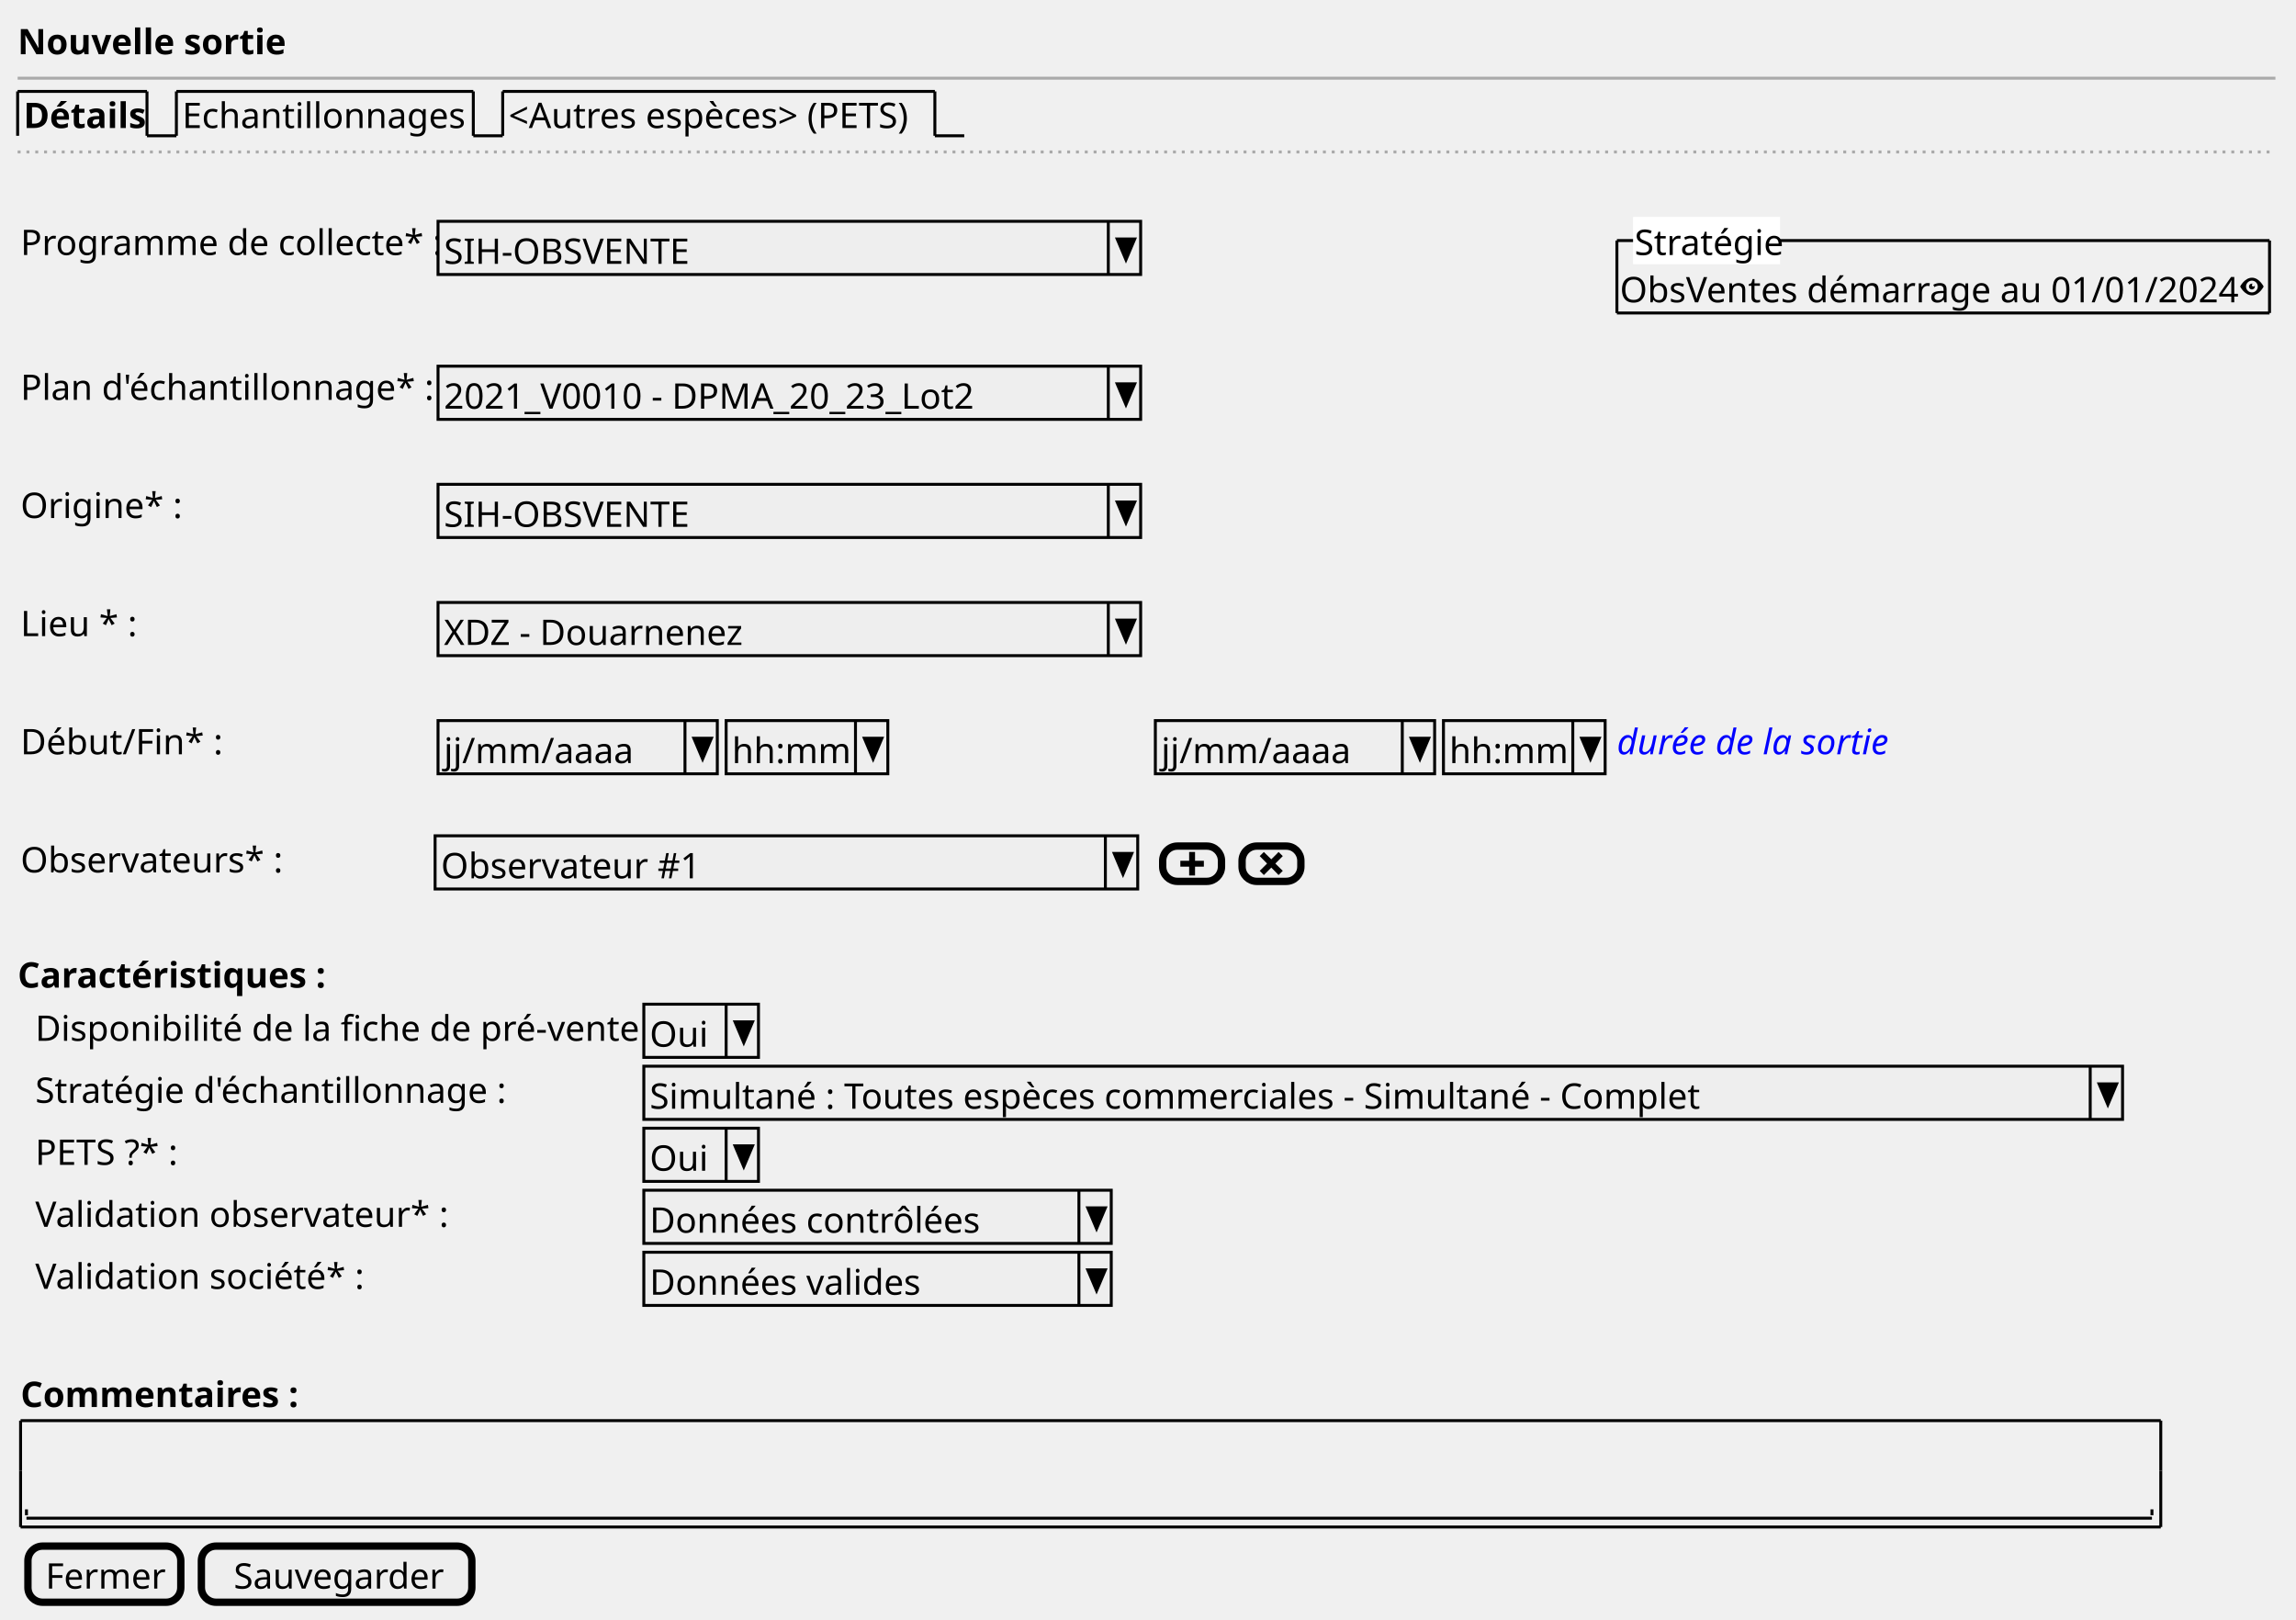
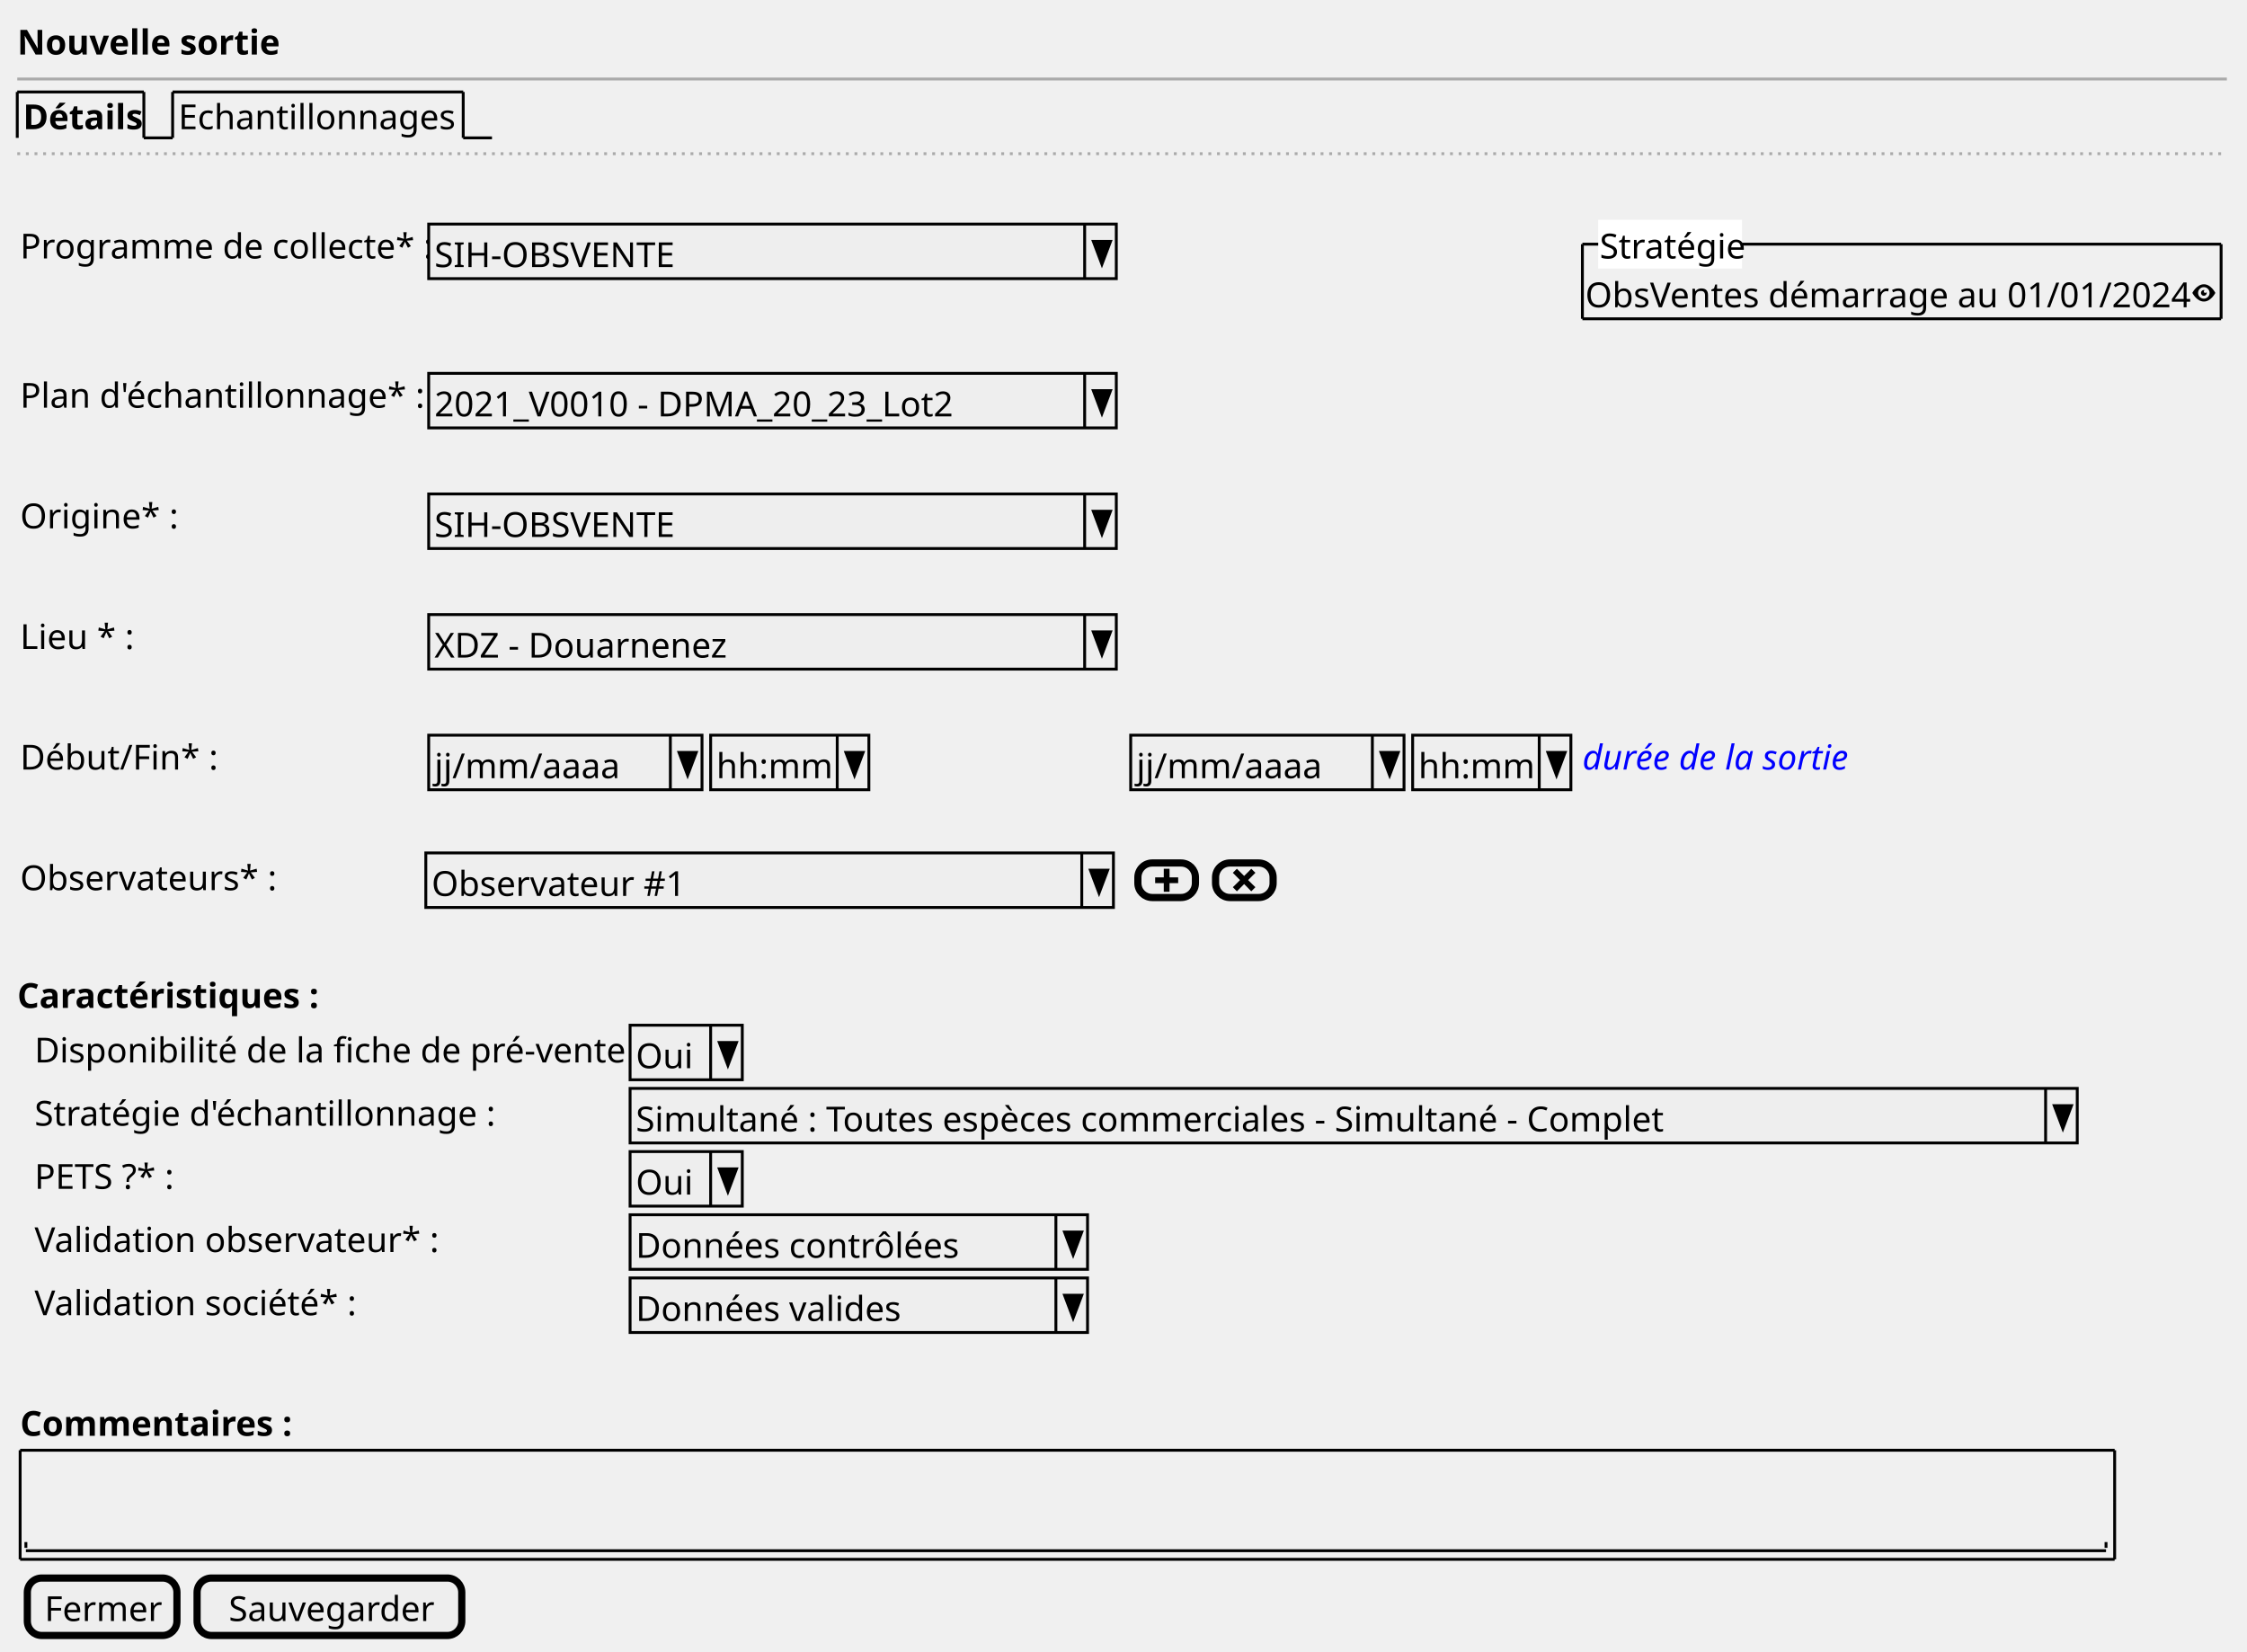
- <svg xmlns="http://www.w3.org/2000/svg" contentStyleType="text/css" height="551px" preserveAspectRatio="none" style="width:781px;height:551px;background:#FFFFFF;" version="1.1" viewBox="0 0 781 551" width="781px" zoomAndPan="magnify">
+ <svg xmlns="http://www.w3.org/2000/svg" contentStyleType="text/css" height="574px" preserveAspectRatio="none" style="width:781px;height:574px;background:#FFFFFF;" version="1.1" viewBox="0 0 781 574" width="781px" zoomAndPan="magnify">
  <defs />
  <g>
-     <text fill="#000000" font-family="sans-serif" font-size="12" font-weight="bold" lengthAdjust="spacing" textLength="84" x="6" y="18.457">Nouvelle sortie</text>
-     <line style="stroke:#AAAAAA;stroke-width:1.0;" x1="6" x2="774" y1="26.594" y2="26.594" />
-     <text fill="#000000" font-family="sans-serif" font-size="12" font-weight="bold" lengthAdjust="spacing" textLength="39" x="8" y="43.551">Détails</text>
-     <line style="stroke:#000000;stroke-width:1.0;" x1="6" x2="6" y1="31.094" y2="46.188" />
-     <line style="stroke:#000000;stroke-width:1.0;" x1="6" x2="50" y1="31.094" y2="31.094" />
-     <line style="stroke:#000000;stroke-width:1.0;" x1="50" x2="50" y1="31.094" y2="46.188" />
-     <line style="stroke:#000000;stroke-width:1.0;" x1="50" x2="60" y1="46.188" y2="46.188" />
-     <text fill="#000000" font-family="sans-serif" font-size="12" lengthAdjust="spacing" textLength="96" x="62" y="43.551">Echantillonnages</text>
-     <line style="stroke:#000000;stroke-width:1.0;" x1="60" x2="60" y1="31.094" y2="46.188" />
-     <line style="stroke:#000000;stroke-width:1.0;" x1="60" x2="161" y1="31.094" y2="31.094" />
-     <line style="stroke:#000000;stroke-width:1.0;" x1="161" x2="161" y1="31.094" y2="46.188" />
-     <line style="stroke:#000000;stroke-width:1.0;" x1="161" x2="171" y1="46.188" y2="46.188" />
-     <text fill="#000000" font-family="sans-serif" font-size="12" lengthAdjust="spacing" textLength="142" x="173" y="43.551">&lt;Autres espèces&gt; (PETS)</text>
-     <line style="stroke:#000000;stroke-width:1.0;" x1="171" x2="171" y1="31.094" y2="46.188" />
-     <line style="stroke:#000000;stroke-width:1.0;" x1="171" x2="318" y1="31.094" y2="31.094" />
-     <line style="stroke:#000000;stroke-width:1.0;" x1="318" x2="318" y1="31.094" y2="46.188" />
-     <line style="stroke:#000000;stroke-width:1.0;" x1="318" x2="328" y1="46.188" y2="46.188" />
-     <line style="stroke:#AAAAAA;stroke-width:1.0;stroke-dasharray:1.0,2.0;" x1="6" x2="774" y1="51.688" y2="51.688" />
-     <text fill="#000000" font-family="sans-serif" font-size="12" lengthAdjust="spacing" textLength="139" x="7" y="86.738">Programme de collecte* :</text>
-     <rect fill="#EEEEEE" height="18.094" style="stroke:#000000;stroke-width:1.0;" width="239" x="149" y="75.281" />
-     <text fill="#000000" font-family="sans-serif" font-size="12" lengthAdjust="spacing" textLength="88" x="151" y="89.738">SIH-OBSVENTE</text>
-     <line style="stroke:#000000;stroke-width:1.0;" x1="377" x2="377" y1="75.281" y2="93.375" />
-     <polygon fill="#000000" points="380,81.281,386,81.281,383,88.375" style="stroke:#000000;stroke-width:1.0;" />
-     <text fill="#000000" font-family="sans-serif" font-size="12" lengthAdjust="spacing" textLength="207" x="551" y="102.832">ObsVentes démarrage au 01/01/2024</text>
-     <path d="M766.03,94.469 C763.5,94.469 762,97.469 762,97.469 C762,97.469 763.5,100.469 766.03,100.469 C768.5,100.469 770,97.469 770,97.469 C770,97.469 768.5,94.469 766.03,94.469 M766,95.469 C767.11,95.469 768,96.369 768,97.469 C768,98.579 767.11,99.469 766,99.469 C764.9,99.469 764,98.579 764,97.469 C764,96.369 764.9,95.469 766,95.469 M766,96.469 C765.45,96.469 765,96.919 765,97.469 C765,98.019 765.45,98.469 766,98.469 C766.55,98.469 767,98.019 767,97.469 C767,97.369 766.96,97.279 766.94,97.189 C766.86,97.349 766.7,97.469 766.5,97.469 C766.22,97.469 766,97.249 766,96.969 C766,96.769 766.12,96.609 766.28,96.529 C766.19,96.499 766.1,96.469 766,96.469 " fill="#000000" style="stroke:;stroke-width:0.0;stroke-dasharray:;" />
-     <line style="stroke:#000000;stroke-width:1.0;" x1="550" x2="772" y1="81.828" y2="81.828" />
-     <line style="stroke:#000000;stroke-width:1.0;" x1="550" x2="772" y1="106.469" y2="106.469" />
-     <line style="stroke:#000000;stroke-width:1.0;" x1="550" x2="550" y1="81.828" y2="106.469" />
-     <line style="stroke:#000000;stroke-width:1.0;" x1="772" x2="772" y1="81.828" y2="106.469" />
-     <rect fill="#FFFFFF" height="15.094" style="stroke:#FFFFFF;stroke-width:1.0;" width="49" x="556" y="74.281" />
-     <text fill="#000000" font-family="sans-serif" font-size="12" lengthAdjust="spacing" textLength="49" x="556" y="86.738">Stratégie</text>
-     <text fill="#000000" font-family="sans-serif" font-size="12" lengthAdjust="spacing" textLength="136" x="7" y="136.019">Plan d'échantillonnage* :</text>
-     <rect fill="#EEEEEE" height="18.094" style="stroke:#000000;stroke-width:1.0;" width="239" x="149" y="124.562" />
-     <text fill="#000000" font-family="sans-serif" font-size="12" lengthAdjust="spacing" textLength="186" x="151" y="139.019">2021_V0010 - DPMA_20_23_Lot2</text>
-     <line style="stroke:#000000;stroke-width:1.0;" x1="377" x2="377" y1="124.562" y2="142.656" />
-     <polygon fill="#000000" points="380,130.562,386,130.562,383,137.656" style="stroke:#000000;stroke-width:1.0;" />
-     <text fill="#000000" font-family="sans-serif" font-size="12" lengthAdjust="spacing" textLength="51" x="7" y="176.207">Origine* :</text>
-     <rect fill="#EEEEEE" height="18.094" style="stroke:#000000;stroke-width:1.0;" width="239" x="149" y="164.75" />
-     <text fill="#000000" font-family="sans-serif" font-size="12" lengthAdjust="spacing" textLength="88" x="151" y="179.207">SIH-OBSVENTE</text>
-     <line style="stroke:#000000;stroke-width:1.0;" x1="377" x2="377" y1="164.75" y2="182.844" />
-     <polygon fill="#000000" points="380,170.75,386,170.75,383,177.844" style="stroke:#000000;stroke-width:1.0;" />
-     <text fill="#000000" font-family="sans-serif" font-size="12" lengthAdjust="spacing" textLength="38" x="7" y="216.394">Lieu * :</text>
-     <rect fill="#EEEEEE" height="18.094" style="stroke:#000000;stroke-width:1.0;" width="239" x="149" y="204.938" />
-     <text fill="#000000" font-family="sans-serif" font-size="12" lengthAdjust="spacing" textLength="100" x="151" y="219.394">XDZ - Douarnenez</text>
-     <line style="stroke:#000000;stroke-width:1.0;" x1="377" x2="377" y1="204.938" y2="223.031" />
-     <polygon fill="#000000" points="380,210.938,386,210.938,383,218.031" style="stroke:#000000;stroke-width:1.0;" />
-     <text fill="#000000" font-family="sans-serif" font-size="12" lengthAdjust="spacing" textLength="64" x="7" y="256.582">Début/Fin* :</text>
-     <rect fill="#EEEEEE" height="18.094" style="stroke:#000000;stroke-width:1.0;" width="95" x="149" y="245.125" />
-     <text fill="#000000" font-family="sans-serif" font-size="12" lengthAdjust="spacing" textLength="62" x="151" y="259.582">jj/mm/aaaa</text>
-     <line style="stroke:#000000;stroke-width:1.0;" x1="233" x2="233" y1="245.125" y2="263.219" />
-     <polygon fill="#000000" points="236,251.125,242,251.125,239,258.219" style="stroke:#000000;stroke-width:1.0;" />
-     <rect fill="#EEEEEE" height="18.094" style="stroke:#000000;stroke-width:1.0;" width="55" x="247" y="245.125" />
-     <text fill="#000000" font-family="sans-serif" font-size="12" lengthAdjust="spacing" textLength="39" x="249" y="259.582">hh:mm</text>
-     <line style="stroke:#000000;stroke-width:1.0;" x1="291" x2="291" y1="245.125" y2="263.219" />
-     <polygon fill="#000000" points="294,251.125,300,251.125,297,258.219" style="stroke:#000000;stroke-width:1.0;" />
-     <rect fill="#EEEEEE" height="18.094" style="stroke:#000000;stroke-width:1.0;" width="95" x="393" y="245.125" />
-     <text fill="#000000" font-family="sans-serif" font-size="12" lengthAdjust="spacing" textLength="62" x="395" y="259.582">jj/mm/aaaa</text>
-     <line style="stroke:#000000;stroke-width:1.0;" x1="477" x2="477" y1="245.125" y2="263.219" />
-     <polygon fill="#000000" points="480,251.125,486,251.125,483,258.219" style="stroke:#000000;stroke-width:1.0;" />
-     <rect fill="#EEEEEE" height="18.094" style="stroke:#000000;stroke-width:1.0;" width="55" x="491" y="245.125" />
-     <text fill="#000000" font-family="sans-serif" font-size="12" lengthAdjust="spacing" textLength="39" x="493" y="259.582">hh:mm</text>
-     <line style="stroke:#000000;stroke-width:1.0;" x1="535" x2="535" y1="245.125" y2="263.219" />
-     <polygon fill="#000000" points="538,251.125,544,251.125,541,258.219" style="stroke:#000000;stroke-width:1.0;" />
-     <text fill="#0000FF" font-family="sans-serif" font-size="12" font-style="italic" lengthAdjust="spacing" textLength="95" x="550" y="256.582">durée de la sortie</text>
-     <text fill="#000000" font-family="sans-serif" font-size="12" lengthAdjust="spacing" textLength="85" x="7" y="296.769">Observateurs* :</text>
-     <rect fill="#EEEEEE" height="18.094" style="stroke:#000000;stroke-width:1.0;" width="239" x="148" y="284.312" />
-     <text fill="#000000" font-family="sans-serif" font-size="12" lengthAdjust="spacing" textLength="84" x="150" y="298.769">Observateur #1</text>
-     <line style="stroke:#000000;stroke-width:1.0;" x1="376" x2="376" y1="284.312" y2="302.406" />
-     <polygon fill="#000000" points="379,290.312,385,290.312,382,297.406" style="stroke:#000000;stroke-width:1.0;" />
-     <rect fill="#EEEEEE" height="12" rx="5" ry="5" style="stroke:#000000;stroke-width:2.5;" width="20" x="395.5" y="287.812" />
-     <path d="M404.5,289.812 L404.5,292.812 L401.5,292.812 L401.5,294.812 L404.5,294.812 L404.5,297.812 L406.5,297.812 L406.5,294.812 L409.5,294.812 L409.5,292.812 L406.5,292.812 L406.5,289.812 L404.5,289.812 " fill="#000000" style="stroke:;stroke-width:0.0;stroke-dasharray:;" />
-     <rect fill="#EEEEEE" height="12" rx="5" ry="5" style="stroke:#000000;stroke-width:2.5;" width="20" x="422.5" y="287.812" />
-     <path d="M429.91,289.812 L428.5,291.223 L429.22,291.942 L431,293.752 L429.22,295.533 L428.5,296.223 L429.91,297.663 L430.63,296.942 L432.44,295.132 L434.22,296.942 L434.91,297.663 L436.35,296.223 L435.63,295.533 L433.82,293.752 L435.63,291.942 L436.35,291.223 L434.91,289.812 L434.22,290.533 L432.44,292.312 L430.63,290.533 L429.91,289.812 " fill="#000000" style="stroke:;stroke-width:0.0;stroke-dasharray:;" />
-     <text fill="#000000" font-family="sans-serif" font-size="12" font-weight="bold" lengthAdjust="spacing" textLength="101" x="6" y="335.957">Caractéristiques :</text>
-     <text fill="#000000" font-family="sans-serif" font-size="12" lengthAdjust="spacing" textLength="205" x="12" y="354.051">Disponibilité de la fiche de pré-vente :</text>
-     <rect fill="#EEEEEE" height="18.094" style="stroke:#000000;stroke-width:1.0;" width="39" x="219" y="341.594" />
-     <text fill="#000000" font-family="sans-serif" font-size="12" lengthAdjust="spacing" textLength="19" x="221" y="356.051">Oui</text>
-     <line style="stroke:#000000;stroke-width:1.0;" x1="247" x2="247" y1="341.594" y2="359.688" />
-     <polygon fill="#000000" points="250,347.594,256,347.594,253,354.688" style="stroke:#000000;stroke-width:1.0;" />
-     <text fill="#000000" font-family="sans-serif" font-size="12" lengthAdjust="spacing" textLength="155" x="12" y="375.144">Stratégie d'échantillonnage :</text>
-     <rect fill="#EEEEEE" height="18.094" style="stroke:#000000;stroke-width:1.0;" width="503" x="219" y="362.688" />
-     <text fill="#000000" font-family="sans-serif" font-size="12" lengthAdjust="spacing" textLength="359" x="221" y="377.144">Simultané : Toutes espèces commerciales - Simultané - Complet</text>
-     <line style="stroke:#000000;stroke-width:1.0;" x1="711" x2="711" y1="362.688" y2="380.781" />
-     <polygon fill="#000000" points="714,368.688,720,368.688,717,375.781" style="stroke:#000000;stroke-width:1.0;" />
-     <text fill="#000000" font-family="sans-serif" font-size="12" lengthAdjust="spacing" textLength="52" x="12" y="396.238">PETS ?* :</text>
-     <rect fill="#EEEEEE" height="18.094" style="stroke:#000000;stroke-width:1.0;" width="39" x="219" y="383.781" />
-     <text fill="#000000" font-family="sans-serif" font-size="12" lengthAdjust="spacing" textLength="19" x="221" y="398.238">Oui</text>
-     <line style="stroke:#000000;stroke-width:1.0;" x1="247" x2="247" y1="383.781" y2="401.875" />
-     <polygon fill="#000000" points="250,389.781,256,389.781,253,396.875" style="stroke:#000000;stroke-width:1.0;" />
-     <text fill="#000000" font-family="sans-serif" font-size="12" lengthAdjust="spacing" textLength="133" x="12" y="417.332">Validation observateur* :</text>
-     <rect fill="#EEEEEE" height="18.094" style="stroke:#000000;stroke-width:1.0;" width="159" x="219" y="404.875" />
-     <text fill="#000000" font-family="sans-serif" font-size="12" lengthAdjust="spacing" textLength="112" x="221" y="419.332">Données contrôlées</text>
-     <line style="stroke:#000000;stroke-width:1.0;" x1="367" x2="367" y1="404.875" y2="422.969" />
-     <polygon fill="#000000" points="370,410.875,376,410.875,373,417.969" style="stroke:#000000;stroke-width:1.0;" />
-     <text fill="#000000" font-family="sans-serif" font-size="12" lengthAdjust="spacing" textLength="108" x="12" y="438.426">Validation société* :</text>
-     <rect fill="#EEEEEE" height="18.094" style="stroke:#000000;stroke-width:1.0;" width="159" x="219" y="425.969" />
-     <text fill="#000000" font-family="sans-serif" font-size="12" lengthAdjust="spacing" textLength="93" x="221" y="440.426">Données valides</text>
-     <line style="stroke:#000000;stroke-width:1.0;" x1="367" x2="367" y1="425.969" y2="444.062" />
-     <polygon fill="#000000" points="370,431.969,376,431.969,373,439.062" style="stroke:#000000;stroke-width:1.0;" />
-     <text fill="#000000" font-family="sans-serif" font-size="12" font-weight="bold" lengthAdjust="spacing" textLength="90" x="7" y="478.613">Commentaires :</text>
-     <text fill="#000000" font-family="sans-serif" font-size="12" lengthAdjust="spacing" textLength="3" x="11" y="513.801"> </text>
-     <line style="stroke:#000000;stroke-width:1.0;" x1="9" x2="732" y1="516.438" y2="516.438" />
-     <line style="stroke:#000000;stroke-width:1.0;" x1="9" x2="9" y1="513.438" y2="515.438" />
-     <line style="stroke:#000000;stroke-width:1.0;" x1="732" x2="732" y1="513.438" y2="515.438" />
-     <line style="stroke:#000000;stroke-width:1.0;" x1="7" x2="735" y1="483.25" y2="483.25" />
-     <line style="stroke:#000000;stroke-width:1.0;" x1="7" x2="735" y1="519.438" y2="519.438" />
-     <line style="stroke:#000000;stroke-width:1.0;" x1="7" x2="7" y1="483.25" y2="500.344" />
-     <line style="stroke:#000000;stroke-width:1.0;" x1="735" x2="735" y1="500.344" y2="519.438" />
-     <line style="stroke:#000000;stroke-width:1.0;" x1="735" x2="735" y1="483.25" y2="500.344" />
-     <line style="stroke:#000000;stroke-width:1.0;" x1="7" x2="7" y1="500.344" y2="519.438" />
-     <rect fill="#EEEEEE" height="19.094" rx="5" ry="5" style="stroke:#000000;stroke-width:2.5;" width="52" x="9.5" y="525.938" />
-     <text fill="#000000" font-family="sans-serif" font-size="12" lengthAdjust="spacing" textLength="40" x="15.5" y="540.394">Fermer</text>
-     <rect fill="#EEEEEE" height="19.094" rx="5" ry="5" style="stroke:#000000;stroke-width:2.5;" width="92" x="68.5" y="525.938" />
-     <text fill="#000000" font-family="sans-serif" font-size="12" lengthAdjust="spacing" textLength="70" x="79.5" y="540.394">Sauvegarder</text>
+     <text fill="#000000" font-family="sans-serif" font-size="12" font-weight="bold" lengthAdjust="spacing" textLength="84" x="6" y="18.949">Nouvelle sortie</text>
+     <line style="stroke:#AAAAAA;stroke-width:1.0;" x1="6" x2="774" y1="27.461" y2="27.461" />
+     <text fill="#000000" font-family="sans-serif" font-size="12" font-weight="bold" lengthAdjust="spacing" textLength="39" x="8" y="44.91">Détails</text>
+     <line style="stroke:#000000;stroke-width:1.0;" x1="6" x2="6" y1="31.961" y2="47.922" />
+     <line style="stroke:#000000;stroke-width:1.0;" x1="6" x2="50" y1="31.961" y2="31.961" />
+     <line style="stroke:#000000;stroke-width:1.0;" x1="50" x2="50" y1="31.961" y2="47.922" />
+     <line style="stroke:#000000;stroke-width:1.0;" x1="50" x2="60" y1="47.922" y2="47.922" />
+     <text fill="#000000" font-family="sans-serif" font-size="12" lengthAdjust="spacing" textLength="96" x="62" y="44.91">Echantillonnages</text>
+     <line style="stroke:#000000;stroke-width:1.0;" x1="60" x2="60" y1="31.961" y2="47.922" />
+     <line style="stroke:#000000;stroke-width:1.0;" x1="60" x2="161" y1="31.961" y2="31.961" />
+     <line style="stroke:#000000;stroke-width:1.0;" x1="161" x2="161" y1="31.961" y2="47.922" />
+     <line style="stroke:#000000;stroke-width:1.0;" x1="161" x2="171" y1="47.922" y2="47.922" />
+     <line style="stroke:#AAAAAA;stroke-width:1.0;stroke-dasharray:1.0,2.0;" x1="6" x2="774" y1="53.422" y2="53.422" />
+     <text fill="#000000" font-family="sans-serif" font-size="12" lengthAdjust="spacing" textLength="139" x="7" y="89.832">Programme de collecte* :</text>
+     <rect fill="#EEEEEE" height="18.961" style="stroke:#000000;stroke-width:1.0;" width="239" x="149" y="77.883" />
+     <text fill="#000000" font-family="sans-serif" font-size="12" lengthAdjust="spacing" textLength="88" x="151" y="92.832">SIH-OBSVENTE</text>
+     <line style="stroke:#000000;stroke-width:1.0;" x1="377" x2="377" y1="77.883" y2="96.844" />
+     <polygon fill="#000000" points="380,83.883,386,83.883,383,91.844" style="stroke:#000000;stroke-width:1.0;" />
+     <text fill="#000000" font-family="sans-serif" font-size="12" lengthAdjust="spacing" textLength="207" x="551" y="106.793">ObsVentes démarrage au 01/01/2024</text>
+     <path d="M766.03,98.805 C763.5,98.805 762,101.805 762,101.805 C762,101.805 763.5,104.805 766.03,104.805 C768.5,104.805 770,101.805 770,101.805 C770,101.805 768.5,98.805 766.03,98.805 M766,99.805 C767.11,99.805 768,100.705 768,101.805 C768,102.915 767.11,103.805 766,103.805 C764.9,103.805 764,102.915 764,101.805 C764,100.705 764.9,99.805 766,99.805 M766,100.805 C765.45,100.805 765,101.255 765,101.805 C765,102.355 765.45,102.805 766,102.805 C766.55,102.805 767,102.355 767,101.805 C767,101.705 766.96,101.615 766.94,101.525 C766.86,101.685 766.7,101.805 766.5,101.805 C766.22,101.805 766,101.585 766,101.305 C766,101.105 766.12,100.945 766.28,100.865 C766.19,100.835 766.1,100.805 766,100.805 " fill="#000000" style="stroke:;stroke-width:0.0;stroke-dasharray:;" />
+     <line style="stroke:#000000;stroke-width:1.0;" x1="550" x2="772" y1="84.863" y2="84.863" />
+     <line style="stroke:#000000;stroke-width:1.0;" x1="550" x2="772" y1="110.805" y2="110.805" />
+     <line style="stroke:#000000;stroke-width:1.0;" x1="550" x2="550" y1="84.863" y2="110.805" />
+     <line style="stroke:#000000;stroke-width:1.0;" x1="772" x2="772" y1="84.863" y2="110.805" />
+     <rect fill="#FFFFFF" height="15.961" style="stroke:#FFFFFF;stroke-width:1.0;" width="49" x="556" y="76.883" />
+     <text fill="#000000" font-family="sans-serif" font-size="12" lengthAdjust="spacing" textLength="49" x="556" y="89.832">Stratégie</text>
+     <text fill="#000000" font-family="sans-serif" font-size="12" lengthAdjust="spacing" textLength="136" x="7" y="141.715">Plan d'échantillonnage* :</text>
+     <rect fill="#EEEEEE" height="18.961" style="stroke:#000000;stroke-width:1.0;" width="239" x="149" y="129.766" />
+     <text fill="#000000" font-family="sans-serif" font-size="12" lengthAdjust="spacing" textLength="186" x="151" y="144.715">2021_V0010 - DPMA_20_23_Lot2</text>
+     <line style="stroke:#000000;stroke-width:1.0;" x1="377" x2="377" y1="129.766" y2="148.727" />
+     <polygon fill="#000000" points="380,135.766,386,135.766,383,143.727" style="stroke:#000000;stroke-width:1.0;" />
+     <text fill="#000000" font-family="sans-serif" font-size="12" lengthAdjust="spacing" textLength="51" x="7" y="183.637">Origine* :</text>
+     <rect fill="#EEEEEE" height="18.961" style="stroke:#000000;stroke-width:1.0;" width="239" x="149" y="171.688" />
+     <text fill="#000000" font-family="sans-serif" font-size="12" lengthAdjust="spacing" textLength="88" x="151" y="186.637">SIH-OBSVENTE</text>
+     <line style="stroke:#000000;stroke-width:1.0;" x1="377" x2="377" y1="171.688" y2="190.648" />
+     <polygon fill="#000000" points="380,177.688,386,177.688,383,185.648" style="stroke:#000000;stroke-width:1.0;" />
+     <text fill="#000000" font-family="sans-serif" font-size="12" lengthAdjust="spacing" textLength="38" x="7" y="225.559">Lieu * :</text>
+     <rect fill="#EEEEEE" height="18.961" style="stroke:#000000;stroke-width:1.0;" width="239" x="149" y="213.609" />
+     <text fill="#000000" font-family="sans-serif" font-size="12" lengthAdjust="spacing" textLength="100" x="151" y="228.559">XDZ - Douarnenez</text>
+     <line style="stroke:#000000;stroke-width:1.0;" x1="377" x2="377" y1="213.609" y2="232.57" />
+     <polygon fill="#000000" points="380,219.609,386,219.609,383,227.57" style="stroke:#000000;stroke-width:1.0;" />
+     <text fill="#000000" font-family="sans-serif" font-size="12" lengthAdjust="spacing" textLength="64" x="7" y="267.481">Début/Fin* :</text>
+     <rect fill="#EEEEEE" height="18.961" style="stroke:#000000;stroke-width:1.0;" width="95" x="149" y="255.531" />
+     <text fill="#000000" font-family="sans-serif" font-size="12" lengthAdjust="spacing" textLength="62" x="151" y="270.481">jj/mm/aaaa</text>
+     <line style="stroke:#000000;stroke-width:1.0;" x1="233" x2="233" y1="255.531" y2="274.492" />
+     <polygon fill="#000000" points="236,261.531,242,261.531,239,269.492" style="stroke:#000000;stroke-width:1.0;" />
+     <rect fill="#EEEEEE" height="18.961" style="stroke:#000000;stroke-width:1.0;" width="55" x="247" y="255.531" />
+     <text fill="#000000" font-family="sans-serif" font-size="12" lengthAdjust="spacing" textLength="39" x="249" y="270.481">hh:mm</text>
+     <line style="stroke:#000000;stroke-width:1.0;" x1="291" x2="291" y1="255.531" y2="274.492" />
+     <polygon fill="#000000" points="294,261.531,300,261.531,297,269.492" style="stroke:#000000;stroke-width:1.0;" />
+     <rect fill="#EEEEEE" height="18.961" style="stroke:#000000;stroke-width:1.0;" width="95" x="393" y="255.531" />
+     <text fill="#000000" font-family="sans-serif" font-size="12" lengthAdjust="spacing" textLength="62" x="395" y="270.481">jj/mm/aaaa</text>
+     <line style="stroke:#000000;stroke-width:1.0;" x1="477" x2="477" y1="255.531" y2="274.492" />
+     <polygon fill="#000000" points="480,261.531,486,261.531,483,269.492" style="stroke:#000000;stroke-width:1.0;" />
+     <rect fill="#EEEEEE" height="18.961" style="stroke:#000000;stroke-width:1.0;" width="55" x="491" y="255.531" />
+     <text fill="#000000" font-family="sans-serif" font-size="12" lengthAdjust="spacing" textLength="39" x="493" y="270.481">hh:mm</text>
+     <line style="stroke:#000000;stroke-width:1.0;" x1="535" x2="535" y1="255.531" y2="274.492" />
+     <polygon fill="#000000" points="538,261.531,544,261.531,541,269.492" style="stroke:#000000;stroke-width:1.0;" />
+     <text fill="#0000FF" font-family="sans-serif" font-size="12" font-style="italic" lengthAdjust="spacing" textLength="95" x="550" y="267.481">durée de la sortie</text>
+     <text fill="#000000" font-family="sans-serif" font-size="12" lengthAdjust="spacing" textLength="85" x="7" y="309.402">Observateurs* :</text>
+     <rect fill="#EEEEEE" height="18.961" style="stroke:#000000;stroke-width:1.0;" width="239" x="148" y="296.453" />
+     <text fill="#000000" font-family="sans-serif" font-size="12" lengthAdjust="spacing" textLength="84" x="150" y="311.402">Observateur #1</text>
+     <line style="stroke:#000000;stroke-width:1.0;" x1="376" x2="376" y1="296.453" y2="315.414" />
+     <polygon fill="#000000" points="379,302.453,385,302.453,382,310.414" style="stroke:#000000;stroke-width:1.0;" />
+     <rect fill="#EEEEEE" height="12" rx="5" ry="5" style="stroke:#000000;stroke-width:2.5;" width="20" x="395.5" y="299.953" />
+     <path d="M404.5,301.953 L404.5,304.953 L401.5,304.953 L401.5,306.953 L404.5,306.953 L404.5,309.953 L406.5,309.953 L406.5,306.953 L409.5,306.953 L409.5,304.953 L406.5,304.953 L406.5,301.953 L404.5,301.953 " fill="#000000" style="stroke:;stroke-width:0.0;stroke-dasharray:;" />
+     <rect fill="#EEEEEE" height="12" rx="5" ry="5" style="stroke:#000000;stroke-width:2.5;" width="20" x="422.5" y="299.953" />
+     <path d="M429.91,301.953 L428.5,303.363 L429.22,304.083 L431,305.893 L429.22,307.673 L428.5,308.363 L429.91,309.803 L430.63,309.083 L432.44,307.273 L434.22,309.083 L434.91,309.803 L436.35,308.363 L435.63,307.673 L433.82,305.893 L435.63,304.083 L436.35,303.363 L434.91,301.953 L434.22,302.673 L432.44,304.453 L430.63,302.673 L429.91,301.953 " fill="#000000" style="stroke:;stroke-width:0.0;stroke-dasharray:;" />
+     <text fill="#000000" font-family="sans-serif" font-size="12" font-weight="bold" lengthAdjust="spacing" textLength="101" x="6" y="350.324">Caractéristiques :</text>
+     <text fill="#000000" font-family="sans-serif" font-size="12" lengthAdjust="spacing" textLength="205" x="12" y="369.285">Disponibilité de la fiche de pré-vente :</text>
+     <rect fill="#EEEEEE" height="18.961" style="stroke:#000000;stroke-width:1.0;" width="39" x="219" y="356.336" />
+     <text fill="#000000" font-family="sans-serif" font-size="12" lengthAdjust="spacing" textLength="19" x="221" y="371.285">Oui</text>
+     <line style="stroke:#000000;stroke-width:1.0;" x1="247" x2="247" y1="356.336" y2="375.297" />
+     <polygon fill="#000000" points="250,362.336,256,362.336,253,370.297" style="stroke:#000000;stroke-width:1.0;" />
+     <text fill="#000000" font-family="sans-serif" font-size="12" lengthAdjust="spacing" textLength="155" x="12" y="391.246">Stratégie d'échantillonnage :</text>
+     <rect fill="#EEEEEE" height="18.961" style="stroke:#000000;stroke-width:1.0;" width="503" x="219" y="378.297" />
+     <text fill="#000000" font-family="sans-serif" font-size="12" lengthAdjust="spacing" textLength="359" x="221" y="393.246">Simultané : Toutes espèces commerciales - Simultané - Complet</text>
+     <line style="stroke:#000000;stroke-width:1.0;" x1="711" x2="711" y1="378.297" y2="397.258" />
+     <polygon fill="#000000" points="714,384.297,720,384.297,717,392.258" style="stroke:#000000;stroke-width:1.0;" />
+     <text fill="#000000" font-family="sans-serif" font-size="12" lengthAdjust="spacing" textLength="52" x="12" y="413.207">PETS ?* :</text>
+     <rect fill="#EEEEEE" height="18.961" style="stroke:#000000;stroke-width:1.0;" width="39" x="219" y="400.258" />
+     <text fill="#000000" font-family="sans-serif" font-size="12" lengthAdjust="spacing" textLength="19" x="221" y="415.207">Oui</text>
+     <line style="stroke:#000000;stroke-width:1.0;" x1="247" x2="247" y1="400.258" y2="419.219" />
+     <polygon fill="#000000" points="250,406.258,256,406.258,253,414.219" style="stroke:#000000;stroke-width:1.0;" />
+     <text fill="#000000" font-family="sans-serif" font-size="12" lengthAdjust="spacing" textLength="133" x="12" y="435.168">Validation observateur* :</text>
+     <rect fill="#EEEEEE" height="18.961" style="stroke:#000000;stroke-width:1.0;" width="159" x="219" y="422.219" />
+     <text fill="#000000" font-family="sans-serif" font-size="12" lengthAdjust="spacing" textLength="112" x="221" y="437.168">Données contrôlées</text>
+     <line style="stroke:#000000;stroke-width:1.0;" x1="367" x2="367" y1="422.219" y2="441.18" />
+     <polygon fill="#000000" points="370,428.219,376,428.219,373,436.18" style="stroke:#000000;stroke-width:1.0;" />
+     <text fill="#000000" font-family="sans-serif" font-size="12" lengthAdjust="spacing" textLength="108" x="12" y="457.129">Validation société* :</text>
+     <rect fill="#EEEEEE" height="18.961" style="stroke:#000000;stroke-width:1.0;" width="159" x="219" y="444.18" />
+     <text fill="#000000" font-family="sans-serif" font-size="12" lengthAdjust="spacing" textLength="93" x="221" y="459.129">Données valides</text>
+     <line style="stroke:#000000;stroke-width:1.0;" x1="367" x2="367" y1="444.18" y2="463.141" />
+     <polygon fill="#000000" points="370,450.18,376,450.18,373,458.141" style="stroke:#000000;stroke-width:1.0;" />
+     <text fill="#000000" font-family="sans-serif" font-size="12" font-weight="bold" lengthAdjust="spacing" textLength="90" x="7" y="499.051">Commentaires :</text>
+     <text fill="#000000" font-family="sans-serif" font-size="12" lengthAdjust="spacing" textLength="3" x="11" y="535.973"> </text>
+     <line style="stroke:#000000;stroke-width:1.0;" x1="9" x2="732" y1="538.984" y2="538.984" />
+     <line style="stroke:#000000;stroke-width:1.0;" x1="9" x2="9" y1="535.984" y2="537.984" />
+     <line style="stroke:#000000;stroke-width:1.0;" x1="732" x2="732" y1="535.984" y2="537.984" />
+     <line style="stroke:#000000;stroke-width:1.0;" x1="7" x2="735" y1="504.062" y2="504.062" />
+     <line style="stroke:#000000;stroke-width:1.0;" x1="7" x2="735" y1="541.984" y2="541.984" />
+     <line style="stroke:#000000;stroke-width:1.0;" x1="7" x2="7" y1="504.062" y2="522.023" />
+     <line style="stroke:#000000;stroke-width:1.0;" x1="735" x2="735" y1="522.023" y2="541.984" />
+     <line style="stroke:#000000;stroke-width:1.0;" x1="735" x2="735" y1="504.062" y2="522.023" />
+     <line style="stroke:#000000;stroke-width:1.0;" x1="7" x2="7" y1="522.023" y2="541.984" />
+     <rect fill="#EEEEEE" height="19.961" rx="5" ry="5" style="stroke:#000000;stroke-width:2.5;" width="52" x="9.5" y="548.484" />
+     <text fill="#000000" font-family="sans-serif" font-size="12" lengthAdjust="spacing" textLength="40" x="15.5" y="563.434">Fermer</text>
+     <rect fill="#EEEEEE" height="19.961" rx="5" ry="5" style="stroke:#000000;stroke-width:2.5;" width="92" x="68.5" y="548.484" />
+     <text fill="#000000" font-family="sans-serif" font-size="12" lengthAdjust="spacing" textLength="70" x="79.5" y="563.434">Sauvegarder</text>
  </g>
</svg>
